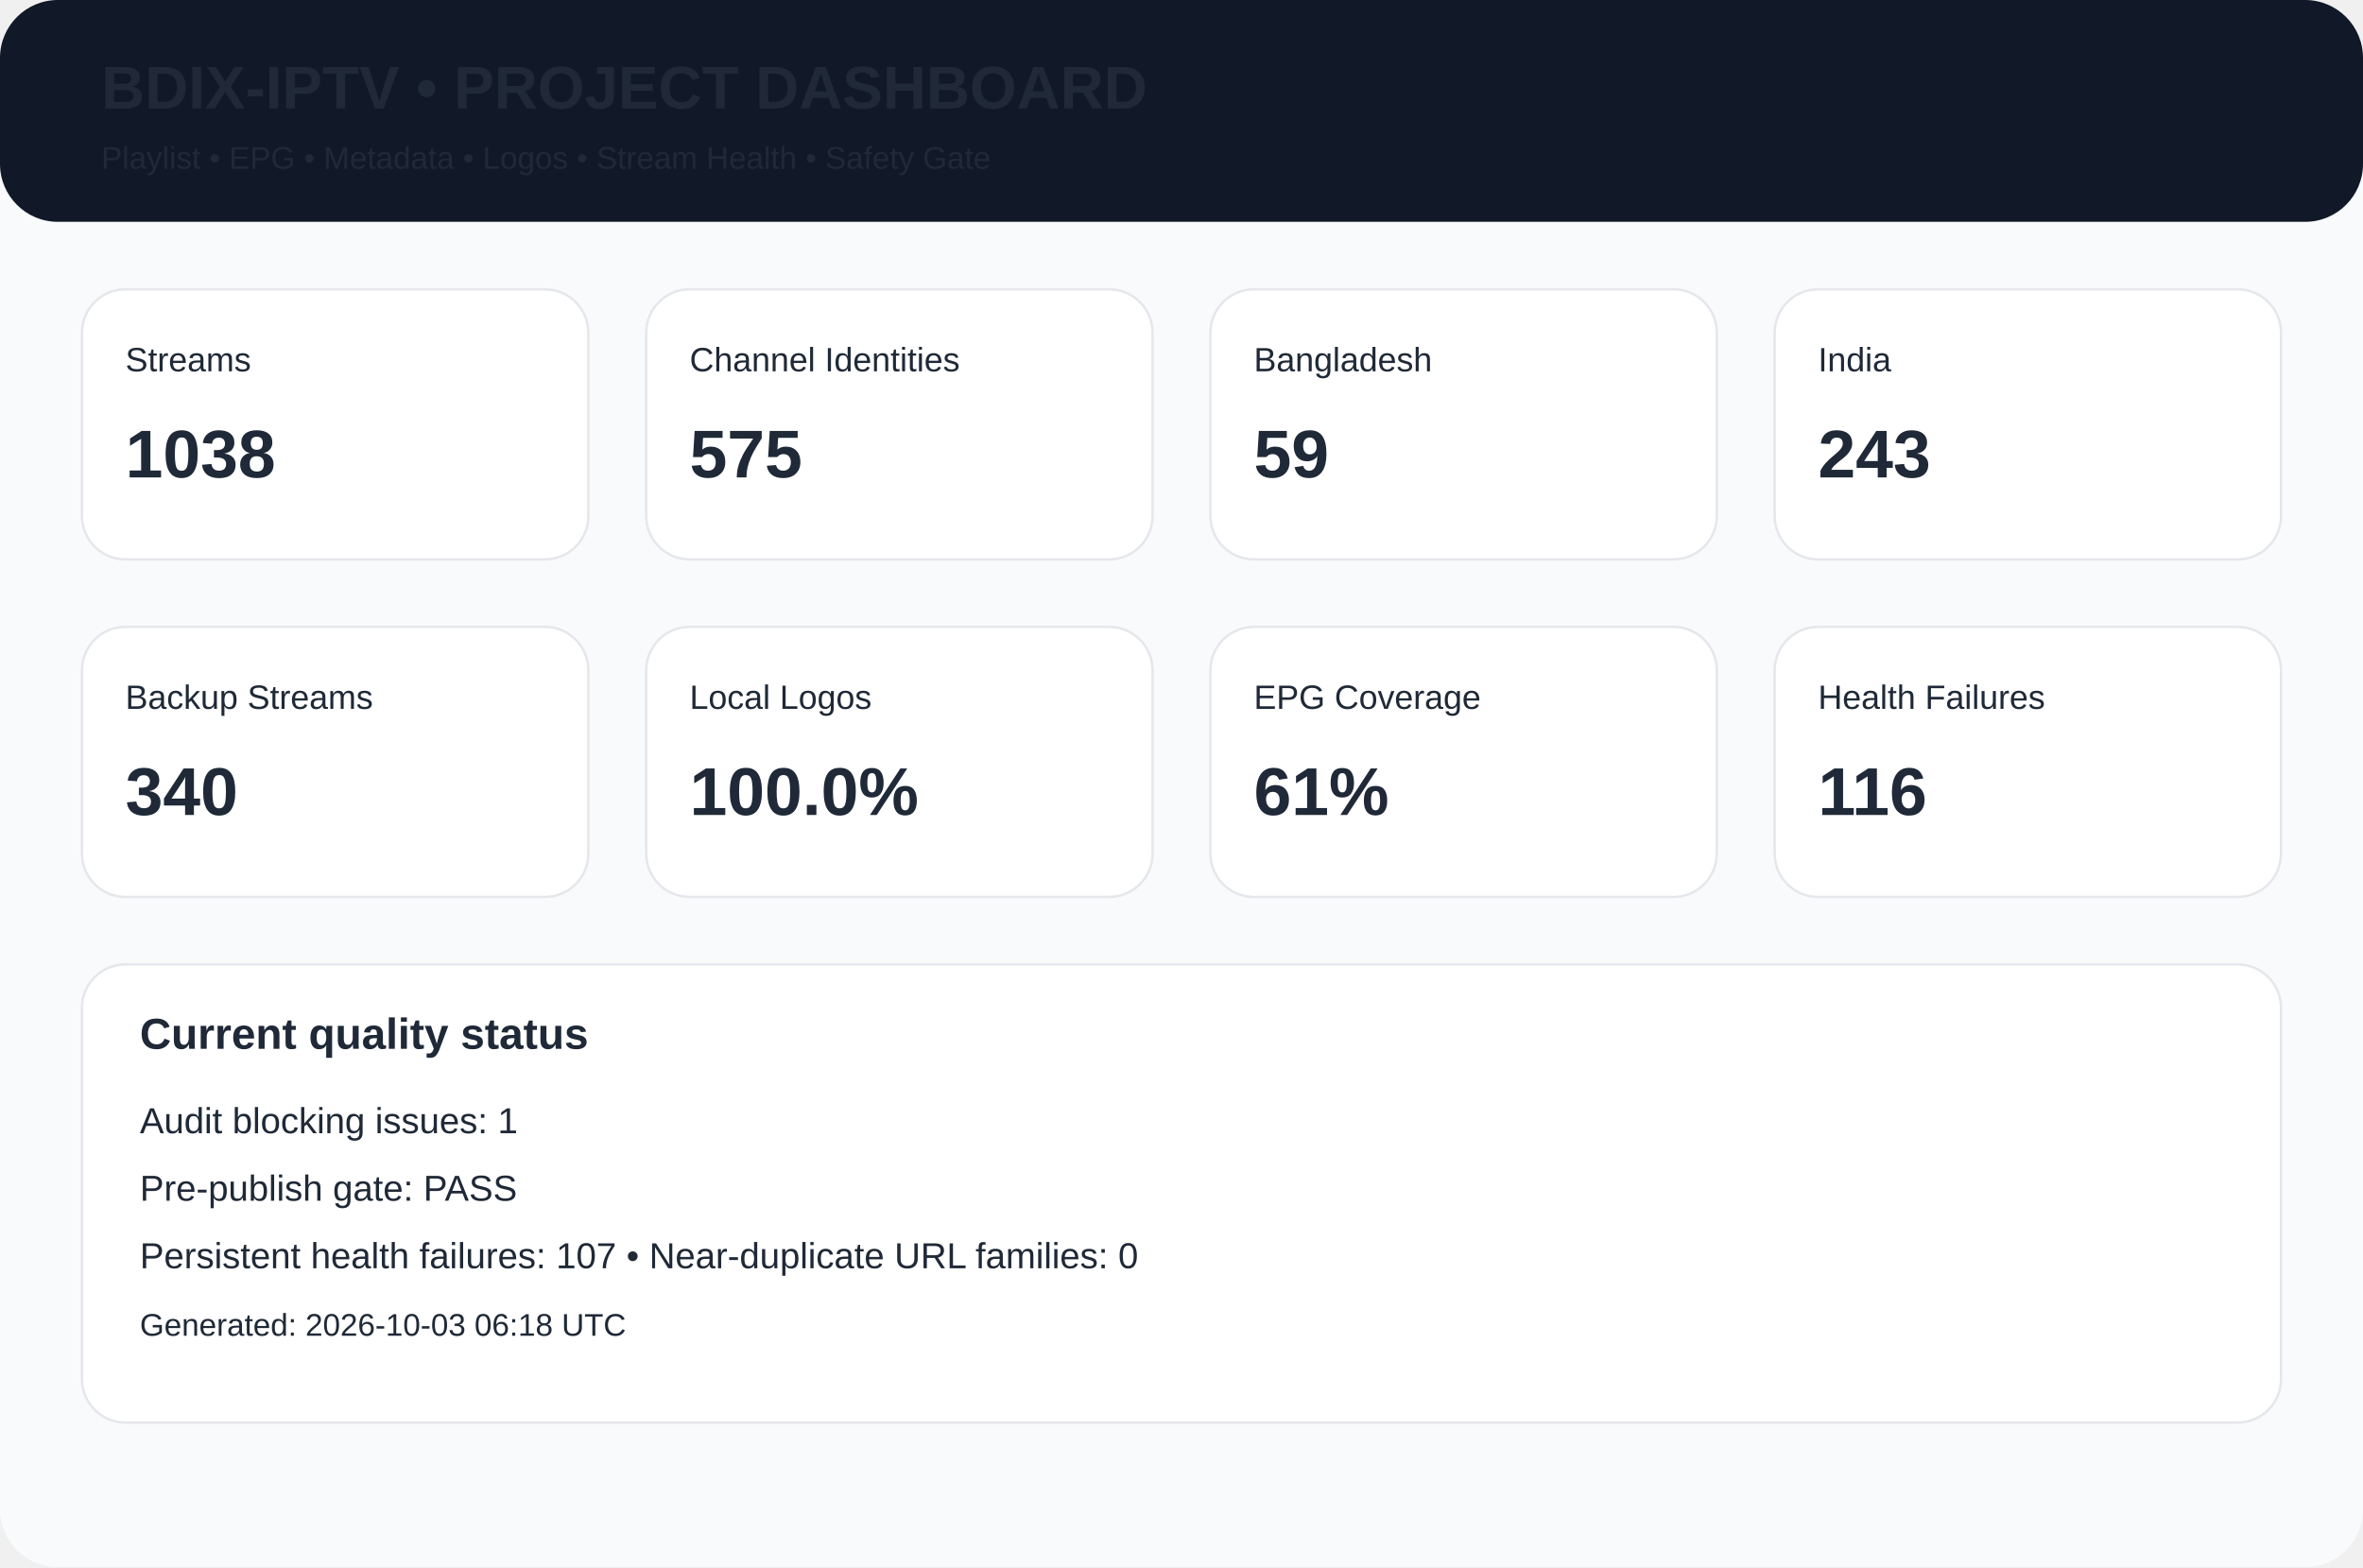
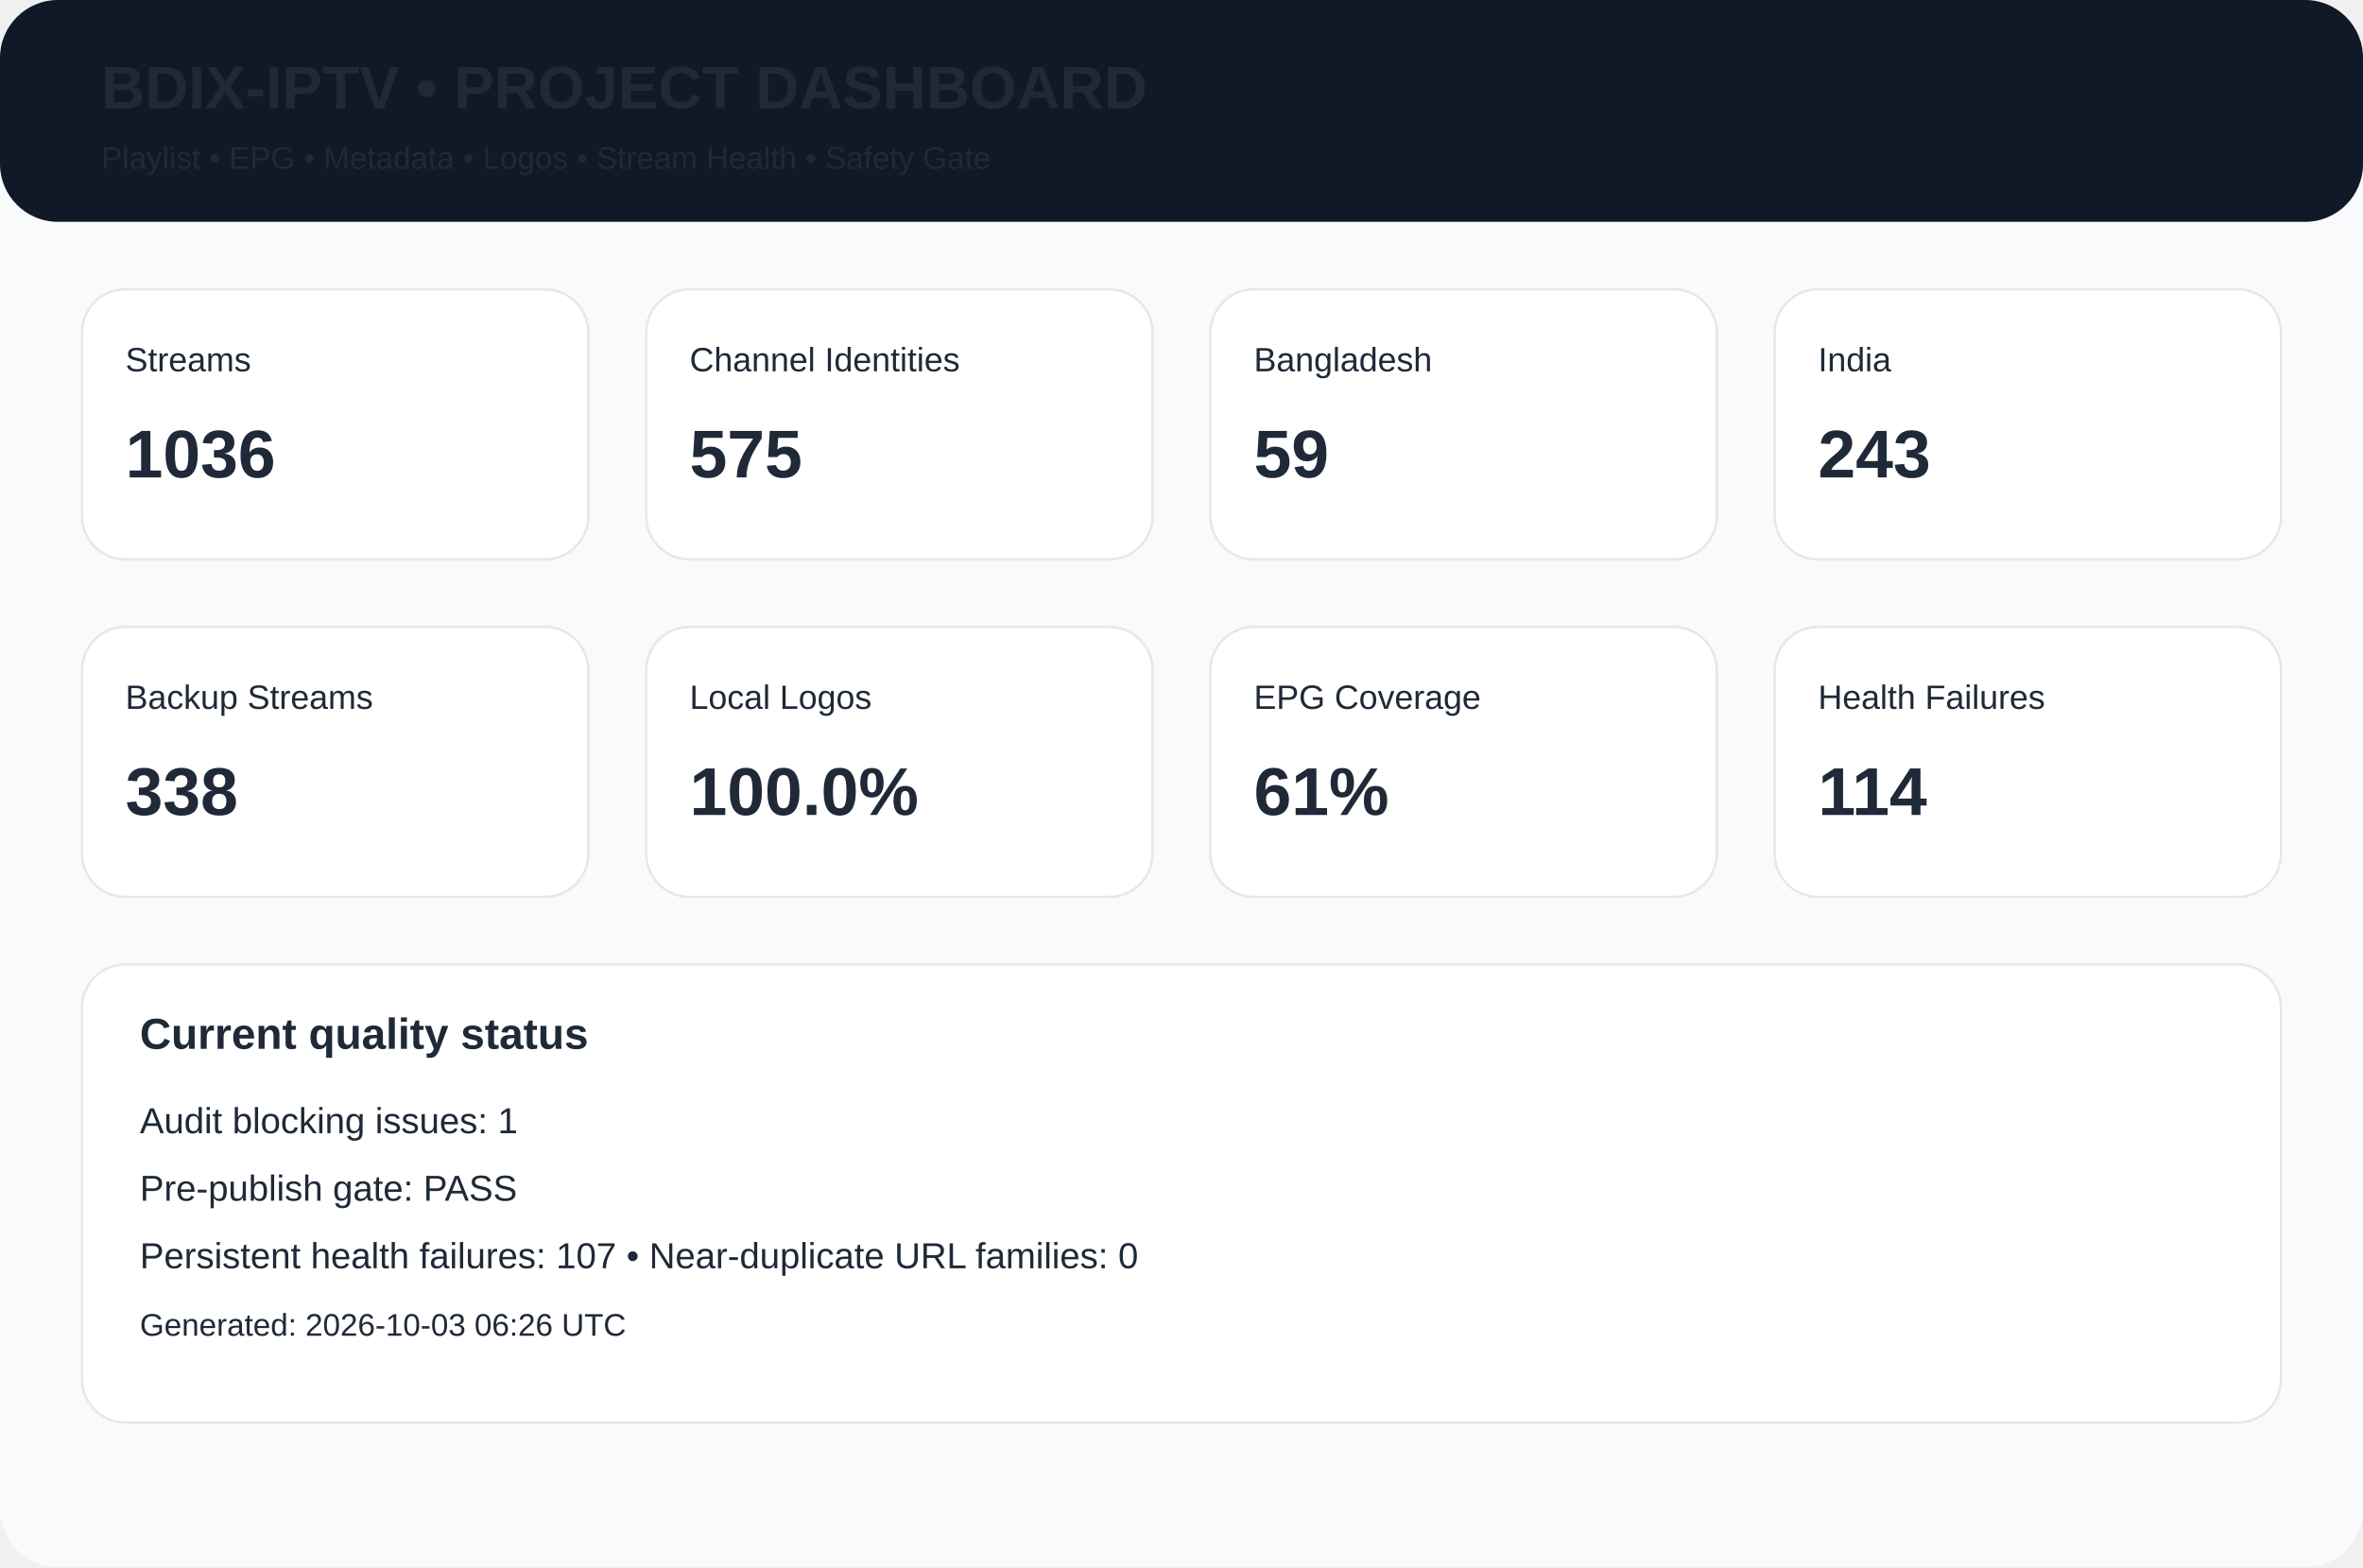
<svg xmlns="http://www.w3.org/2000/svg" width="980" height="650" viewBox="0 0 980 650">
  <rect width="980" height="650" rx="24" fill="#f8fafc" />
  <rect width="980" height="92" rx="24" fill="#111827" />
  <text x="42" y="45" font-family="Arial,Helvetica,sans-serif" font-size="25px" font-weight="700" fill="#1f2937">BDIX-IPTV • PROJECT DASHBOARD</text>
  <text x="42" y="70" font-family="Arial,Helvetica,sans-serif" font-size="13px" font-weight="400" fill="#1f2937">Playlist • EPG • Metadata • Logos • Stream Health • Safety Gate</text>
  <rect x="34" y="120" width="210" height="112" rx="18" fill="white" stroke="#e5e7eb" />
  <text x="52" y="154" font-family="Arial,Helvetica,sans-serif" font-size="14px" font-weight="400" fill="#1f2937">Streams</text>
-   <text x="52" y="198" font-family="Arial,Helvetica,sans-serif" font-size="28px" font-weight="700" fill="#1f2937">1038</text>
+   <text x="52" y="198" font-family="Arial,Helvetica,sans-serif" font-size="28px" font-weight="700" fill="#1f2937">1036</text>
  <rect x="268" y="120" width="210" height="112" rx="18" fill="white" stroke="#e5e7eb" />
  <text x="286" y="154" font-family="Arial,Helvetica,sans-serif" font-size="14px" font-weight="400" fill="#1f2937">Channel Identities</text>
  <text x="286" y="198" font-family="Arial,Helvetica,sans-serif" font-size="28px" font-weight="700" fill="#1f2937">575</text>
  <rect x="502" y="120" width="210" height="112" rx="18" fill="white" stroke="#e5e7eb" />
  <text x="520" y="154" font-family="Arial,Helvetica,sans-serif" font-size="14px" font-weight="400" fill="#1f2937">Bangladesh</text>
  <text x="520" y="198" font-family="Arial,Helvetica,sans-serif" font-size="28px" font-weight="700" fill="#1f2937">59</text>
  <rect x="736" y="120" width="210" height="112" rx="18" fill="white" stroke="#e5e7eb" />
  <text x="754" y="154" font-family="Arial,Helvetica,sans-serif" font-size="14px" font-weight="400" fill="#1f2937">India</text>
  <text x="754" y="198" font-family="Arial,Helvetica,sans-serif" font-size="28px" font-weight="700" fill="#1f2937">243</text>
  <rect x="34" y="260" width="210" height="112" rx="18" fill="white" stroke="#e5e7eb" />
  <text x="52" y="294" font-family="Arial,Helvetica,sans-serif" font-size="14px" font-weight="400" fill="#1f2937">Backup Streams</text>
-   <text x="52" y="338" font-family="Arial,Helvetica,sans-serif" font-size="28px" font-weight="700" fill="#1f2937">340</text>
+   <text x="52" y="338" font-family="Arial,Helvetica,sans-serif" font-size="28px" font-weight="700" fill="#1f2937">338</text>
  <rect x="268" y="260" width="210" height="112" rx="18" fill="white" stroke="#e5e7eb" />
  <text x="286" y="294" font-family="Arial,Helvetica,sans-serif" font-size="14px" font-weight="400" fill="#1f2937">Local Logos</text>
  <text x="286" y="338" font-family="Arial,Helvetica,sans-serif" font-size="28px" font-weight="700" fill="#1f2937">100.0%</text>
  <rect x="502" y="260" width="210" height="112" rx="18" fill="white" stroke="#e5e7eb" />
  <text x="520" y="294" font-family="Arial,Helvetica,sans-serif" font-size="14px" font-weight="400" fill="#1f2937">EPG Coverage</text>
  <text x="520" y="338" font-family="Arial,Helvetica,sans-serif" font-size="28px" font-weight="700" fill="#1f2937">61%</text>
  <rect x="736" y="260" width="210" height="112" rx="18" fill="white" stroke="#e5e7eb" />
  <text x="754" y="294" font-family="Arial,Helvetica,sans-serif" font-size="14px" font-weight="400" fill="#1f2937">Health Failures</text>
-   <text x="754" y="338" font-family="Arial,Helvetica,sans-serif" font-size="28px" font-weight="700" fill="#1f2937">116</text>
+   <text x="754" y="338" font-family="Arial,Helvetica,sans-serif" font-size="28px" font-weight="700" fill="#1f2937">114</text>
  <rect x="34" y="400" width="912" height="190" rx="18" fill="white" stroke="#e5e7eb" />
  <text x="58" y="435" font-family="Arial,Helvetica,sans-serif" font-size="18px" font-weight="700" fill="#1f2937">Current quality status</text>
  <text x="58" y="470" font-family="Arial,Helvetica,sans-serif" font-size="15px" font-weight="400" fill="#1f2937">Audit blocking issues: 1</text>
  <text x="58" y="498" font-family="Arial,Helvetica,sans-serif" font-size="15px" font-weight="400" fill="#1f2937">Pre-publish gate: PASS</text>
  <text x="58" y="526" font-family="Arial,Helvetica,sans-serif" font-size="15px" font-weight="400" fill="#1f2937">Persistent health failures: 107 • Near-duplicate URL families: 0</text>
-   <text x="58" y="554" font-family="Arial,Helvetica,sans-serif" font-size="13px" font-weight="400" fill="#1f2937">Generated: 2026-10-03 06:18 UTC</text>
+   <text x="58" y="554" font-family="Arial,Helvetica,sans-serif" font-size="13px" font-weight="400" fill="#1f2937">Generated: 2026-10-03 06:26 UTC</text>
</svg>
